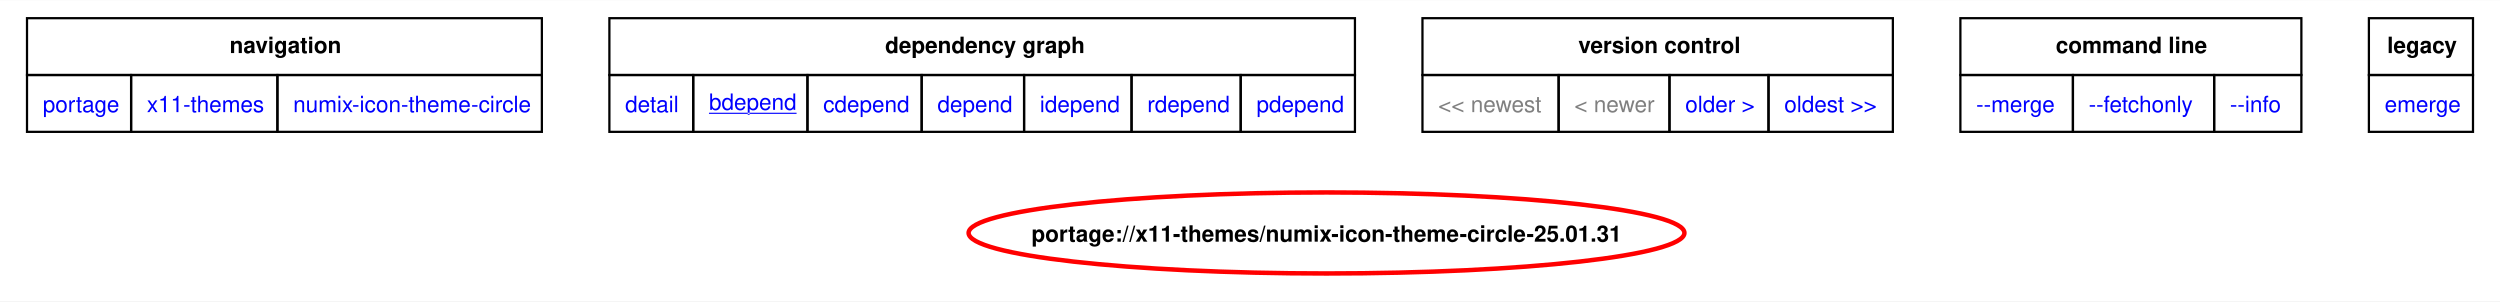
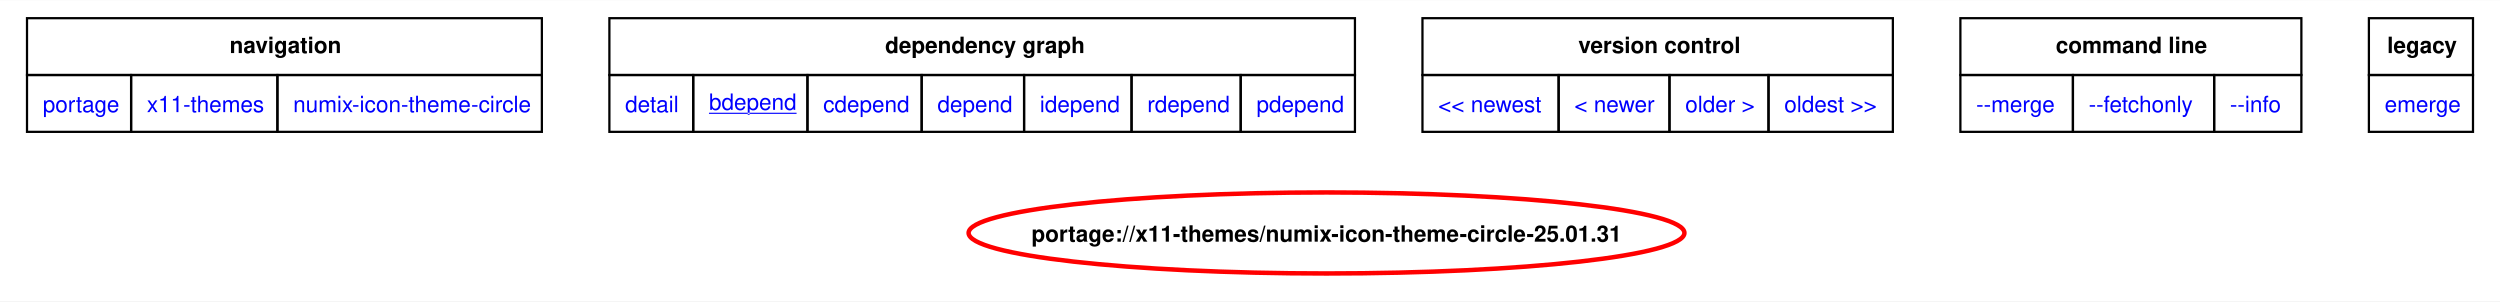
<svg xmlns="http://www.w3.org/2000/svg" xmlns:xlink="http://www.w3.org/1999/xlink" width="1111pt" height="134pt" viewBox="0.00 0.00 1110.75 133.81">
  <g id="graph0" class="graph" transform="scale(1 1) rotate(0) translate(4 129.81)">
    <polygon fill="white" stroke="none" points="-4,4 -4,-129.81 1106.75,-129.81 1106.75,4 -4,4" />
    <polygon fill="none" stroke="black" points="8,-96.56 8,-121.81 236.75,-121.81 236.75,-96.56 8,-96.56" />
    <text text-anchor="start" x="98" y="-106.31" font-family="Helvetica,sans-Serif" font-weight="bold" font-size="10.00">navigation</text>
    <polygon fill="none" stroke="black" points="266.75,-96.56 266.75,-121.81 598,-121.81 598,-96.56 266.75,-96.56" />
    <text text-anchor="start" x="389.25" y="-106.31" font-family="Helvetica,sans-Serif" font-weight="bold" font-size="10.00">dependency graph</text>
    <polygon fill="none" stroke="black" points="628,-96.56 628,-121.81 837,-121.81 837,-96.56 628,-96.56" />
    <text text-anchor="start" x="697.25" y="-106.31" font-family="Helvetica,sans-Serif" font-weight="bold" font-size="10.00">version control</text>
    <polygon fill="none" stroke="black" points="867,-96.56 867,-121.81 1018.5,-121.81 1018.5,-96.56 867,-96.56" />
    <text text-anchor="start" x="909.38" y="-106.31" font-family="Helvetica,sans-Serif" font-weight="bold" font-size="10.00">command line</text>
    <polygon fill="none" stroke="black" points="1048.5,-96.56 1048.5,-121.81 1094.75,-121.81 1094.75,-96.56 1048.5,-96.56" />
    <text text-anchor="start" x="1056.62" y="-106.31" font-family="Helvetica,sans-Serif" font-weight="bold" font-size="10.00">legacy</text>
    <g id="a_graph0_0">
      <a xlink:href="../index.html" xlink:title="repository">
        <polygon fill="none" stroke="black" points="8,-71.31 8,-96.56 54.25,-96.56 54.25,-71.31 8,-71.31" />
        <text text-anchor="start" x="15" y="-80.06" font-family="Helvetica,sans-Serif" font-size="10.00" fill="blue">portage</text>
      </a>
    </g>
    <g id="a_graph0_1">
      <a xlink:href="./index.html" xlink:title="repository">
        <polygon fill="none" stroke="black" points="54.25,-71.31 54.25,-96.56 119.25,-96.56 119.25,-71.31 54.25,-71.31" />
        <text text-anchor="start" x="61.25" y="-80.06" font-family="Helvetica,sans-Serif" font-size="10.00" fill="blue">x11-themes</text>
      </a>
    </g>
    <g id="a_graph0_2">
      <a xlink:href="./numix-icon-theme-circle.html" xlink:title="repository">
        <polygon fill="none" stroke="black" points="119.25,-71.31 119.25,-96.56 236.75,-96.56 236.75,-71.31 119.25,-71.31" />
        <text text-anchor="start" x="126.25" y="-80.06" font-family="Helvetica,sans-Serif" font-size="10.00" fill="blue">numix-icon-theme-circle</text>
      </a>
    </g>
    <g id="a_graph0_3">
      <a xlink:href="../x11-themes/numix-icon-theme-circle-25.01.31.svg" xlink:title="portage://x11-themes/numix-icon-theme-circle-25.01.31">
        <polygon fill="none" stroke="black" points="266.75,-71.31 266.75,-96.56 304,-96.56 304,-71.31 266.75,-71.31" />
        <text text-anchor="start" x="273.75" y="-80.06" font-family="Helvetica,sans-Serif" font-size="10.00" fill="blue">detail</text>
      </a>
    </g>
    <g id="a_graph0_4">
      <a xlink:href="../x11-themes/numix-icon-theme-circle-25.01.31-bdepend.svg" xlink:title="portage://x11-themes/numix-icon-theme-circle-25.01.31">
        <polygon fill="none" stroke="black" points="304,-71.31 304,-96.56 354.75,-96.56 354.75,-71.31 304,-71.31" />
        <text text-anchor="start" x="311" y="-81.06" font-family="Helvetica,sans-Serif" text-decoration="underline" font-size="10.00" fill="blue">bdepend</text>
      </a>
    </g>
    <g id="a_graph0_5">
      <a xlink:href="../x11-themes/numix-icon-theme-circle-25.01.31-cdepend.svg" xlink:title="portage://x11-themes/numix-icon-theme-circle-25.01.31">
        <polygon fill="none" stroke="black" points="354.75,-71.31 354.75,-96.56 405.5,-96.56 405.5,-71.31 354.75,-71.31" />
        <text text-anchor="start" x="361.75" y="-80.06" font-family="Helvetica,sans-Serif" font-size="10.00" fill="blue">cdepend</text>
      </a>
    </g>
    <g id="a_graph0_6">
      <a xlink:href="../x11-themes/numix-icon-theme-circle-25.01.31-depend.svg" xlink:title="portage://x11-themes/numix-icon-theme-circle-25.01.31">
        <polygon fill="none" stroke="black" points="405.5,-71.31 405.5,-96.56 451,-96.56 451,-71.31 405.5,-71.31" />
        <text text-anchor="start" x="412.5" y="-80.06" font-family="Helvetica,sans-Serif" font-size="10.00" fill="blue">depend</text>
      </a>
    </g>
    <g id="a_graph0_7">
      <a xlink:href="../x11-themes/numix-icon-theme-circle-25.01.31-idepend.svg" xlink:title="portage://x11-themes/numix-icon-theme-circle-25.01.31">
        <polygon fill="none" stroke="black" points="451,-71.31 451,-96.56 498.75,-96.56 498.75,-71.31 451,-71.31" />
        <text text-anchor="start" x="458" y="-80.06" font-family="Helvetica,sans-Serif" font-size="10.00" fill="blue">idepend</text>
      </a>
    </g>
    <g id="a_graph0_8">
      <a xlink:href="../x11-themes/numix-icon-theme-circle-25.01.31-rdepend.svg" xlink:title="portage://x11-themes/numix-icon-theme-circle-25.01.31">
        <polygon fill="none" stroke="black" points="498.75,-71.31 498.75,-96.56 547.25,-96.56 547.25,-71.31 498.75,-71.31" />
        <text text-anchor="start" x="505.75" y="-80.06" font-family="Helvetica,sans-Serif" font-size="10.00" fill="blue">rdepend</text>
      </a>
    </g>
    <g id="a_graph0_9">
      <a xlink:href="../x11-themes/numix-icon-theme-circle-25.01.31-pdepend.svg" xlink:title="portage://x11-themes/numix-icon-theme-circle-25.01.31">
        <polygon fill="none" stroke="black" points="547.25,-71.31 547.25,-96.56 598,-96.56 598,-71.31 547.25,-71.31" />
        <text text-anchor="start" x="554.25" y="-80.06" font-family="Helvetica,sans-Serif" font-size="10.00" fill="blue">pdepend</text>
      </a>
    </g>
-     <polygon fill="none" stroke="black" points="628,-71.31 628,-96.56 688.5,-96.56 688.5,-71.31 628,-71.31" />
-     <text text-anchor="start" x="635" y="-80.06" font-family="Helvetica,sans-Serif" font-size="10.00" fill="gray">&lt;&lt; newest</text>
-     <polygon fill="none" stroke="black" points="688.5,-71.31 688.5,-96.56 737.75,-96.56 737.75,-71.31 688.5,-71.31" />
-     <text text-anchor="start" x="695.5" y="-80.06" font-family="Helvetica,sans-Serif" font-size="10.00" fill="gray">&lt; newer</text>
    <g id="a_graph0_10">
+       <a xlink:href="../x11-themes/numix-icon-theme-circle-25.11.15-bdepend.svg" xlink:title="portage://x11-themes/numix-icon-theme-circle-25.11.15">
+         <polygon fill="none" stroke="black" points="628,-71.31 628,-96.56 688.5,-96.56 688.5,-71.31 628,-71.31" />
+         <text text-anchor="start" x="635" y="-80.06" font-family="Helvetica,sans-Serif" font-size="10.00" fill="blue">&lt;&lt; newest</text>
+       </a>
+     </g>
+     <g id="a_graph0_11">
+       <a xlink:href="../x11-themes/numix-icon-theme-circle-25.11.15-bdepend.svg" xlink:title="portage://x11-themes/numix-icon-theme-circle-25.11.15">
+         <polygon fill="none" stroke="black" points="688.5,-71.31 688.5,-96.56 737.75,-96.56 737.75,-71.31 688.5,-71.31" />
+         <text text-anchor="start" x="695.5" y="-80.06" font-family="Helvetica,sans-Serif" font-size="10.00" fill="blue">&lt; newer</text>
+       </a>
+     </g>
+     <g id="a_graph0_12">
      <a xlink:href="../x11-themes/numix-icon-theme-circle-23.10.09-bdepend.svg" xlink:title="portage://x11-themes/numix-icon-theme-circle-23.10.09">
        <polygon fill="none" stroke="black" points="737.75,-71.31 737.75,-96.56 781.75,-96.56 781.75,-71.31 737.75,-71.31" />
        <text text-anchor="start" x="744.75" y="-80.06" font-family="Helvetica,sans-Serif" font-size="10.00" fill="blue">older &gt;</text>
      </a>
    </g>
-     <g id="a_graph0_11">
+     <g id="a_graph0_13">
      <a xlink:href="../x11-themes/numix-icon-theme-circle-23.10.09-bdepend.svg" xlink:title="portage://x11-themes/numix-icon-theme-circle-23.10.09">
        <polygon fill="none" stroke="black" points="781.75,-71.31 781.75,-96.56 837,-96.56 837,-71.31 781.75,-71.31" />
        <text text-anchor="start" x="788.75" y="-80.06" font-family="Helvetica,sans-Serif" font-size="10.00" fill="blue">oldest &gt;&gt;</text>
      </a>
    </g>
-     <g id="a_graph0_12">
+     <g id="a_graph0_14">
      <a xlink:href="../x11-themes/numix-icon-theme-circle-25.01.31-merge.svg" xlink:title="portage://x11-themes/numix-icon-theme-circle-25.01.31">
        <polygon fill="none" stroke="black" points="867,-71.31 867,-96.56 917,-96.56 917,-71.31 867,-71.31" />
        <text text-anchor="start" x="874" y="-80.06" font-family="Helvetica,sans-Serif" font-size="10.00" fill="blue">--merge </text>
      </a>
    </g>
-     <g id="a_graph0_13">
+     <g id="a_graph0_15">
      <a xlink:href="../x11-themes/numix-icon-theme-circle-25.01.31-fetchonly.svg" xlink:title="portage://x11-themes/numix-icon-theme-circle-25.01.31">
        <polygon fill="none" stroke="black" points="917,-71.31 917,-96.56 979.75,-96.56 979.75,-71.31 917,-71.31" />
        <text text-anchor="start" x="924" y="-80.06" font-family="Helvetica,sans-Serif" font-size="10.00" fill="blue">--fetchonly </text>
      </a>
    </g>
-     <g id="a_graph0_14">
+     <g id="a_graph0_16">
      <a xlink:href="../x11-themes/numix-icon-theme-circle-25.01.31-info.svg" xlink:title="portage://x11-themes/numix-icon-theme-circle-25.01.31">
        <polygon fill="none" stroke="black" points="979.75,-71.31 979.75,-96.56 1018.5,-96.56 1018.5,-71.31 979.75,-71.31" />
        <text text-anchor="start" x="986.75" y="-80.06" font-family="Helvetica,sans-Serif" font-size="10.00" fill="blue">--info </text>
      </a>
    </g>
-     <g id="a_graph0_15">
+     <g id="a_graph0_17">
      <a xlink:href="../x11-themes/numix-icon-theme-circle-25.01.31-emerge.svg" xlink:title="portage://x11-themes/numix-icon-theme-circle-25.01.31">
        <polygon fill="none" stroke="black" points="1048.5,-71.31 1048.5,-96.56 1094.75,-96.56 1094.75,-71.31 1048.5,-71.31" />
        <text text-anchor="start" x="1055.5" y="-80.06" font-family="Helvetica,sans-Serif" font-size="10.00" fill="blue">emerge</text>
      </a>
    </g>
    <g id="node2" class="node">
      <g id="a_node2">
        <a xlink:href="../x11-themes/numix-icon-theme-circle-25.01.31-bdepend.svg" xlink:title="portage://x11-themes/numix-icon-theme-circle-25.01.31">
          <ellipse fill="none" stroke="red" stroke-width="2" cx="585.37" cy="-26.39" rx="159.02" ry="18" />
          <text text-anchor="middle" x="585.37" y="-22.51" font-family="Helvetica,sans-Serif" font-weight="bold" font-size="10.00">portage://x11-themes/numix-icon-theme-circle-25.01.31</text>
        </a>
      </g>
    </g>
  </g>
</svg>
